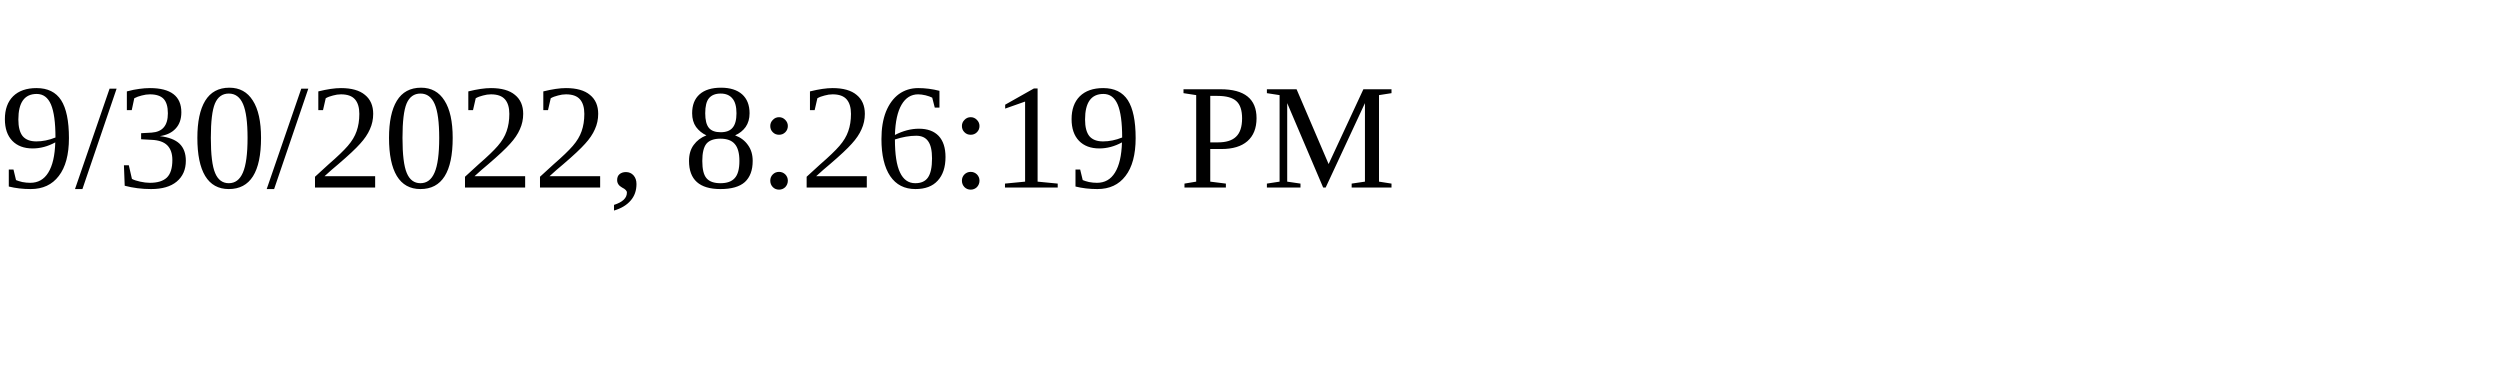
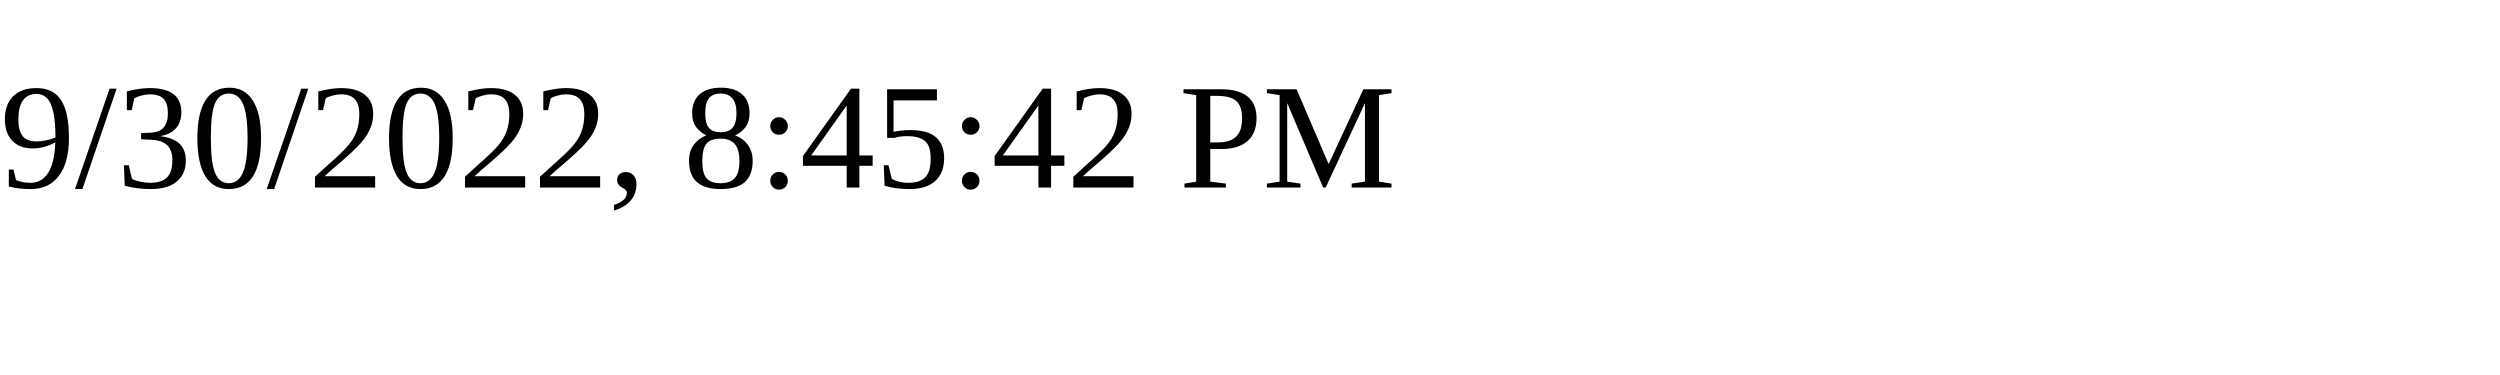
<svg xmlns="http://www.w3.org/2000/svg" height="30" width="200">
-   <text x="0" y="15">9/30/2022, 8:26:19 PM</text>
+   <text x="0" y="15">9/30/2022, 8:45:42 PM</text>
</svg>
